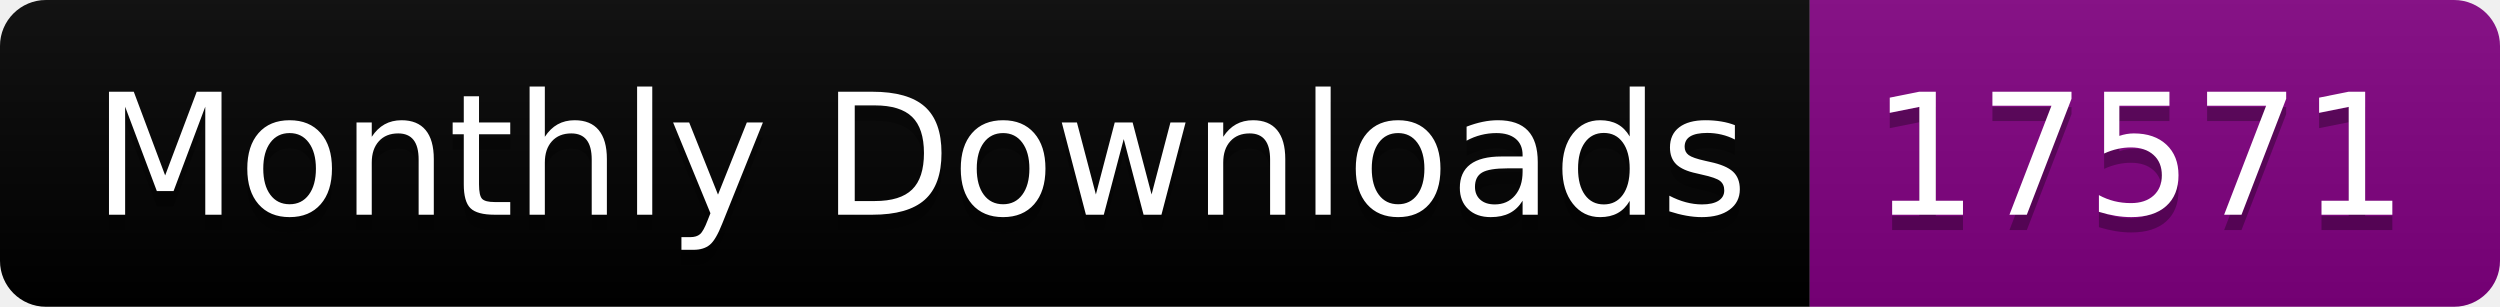
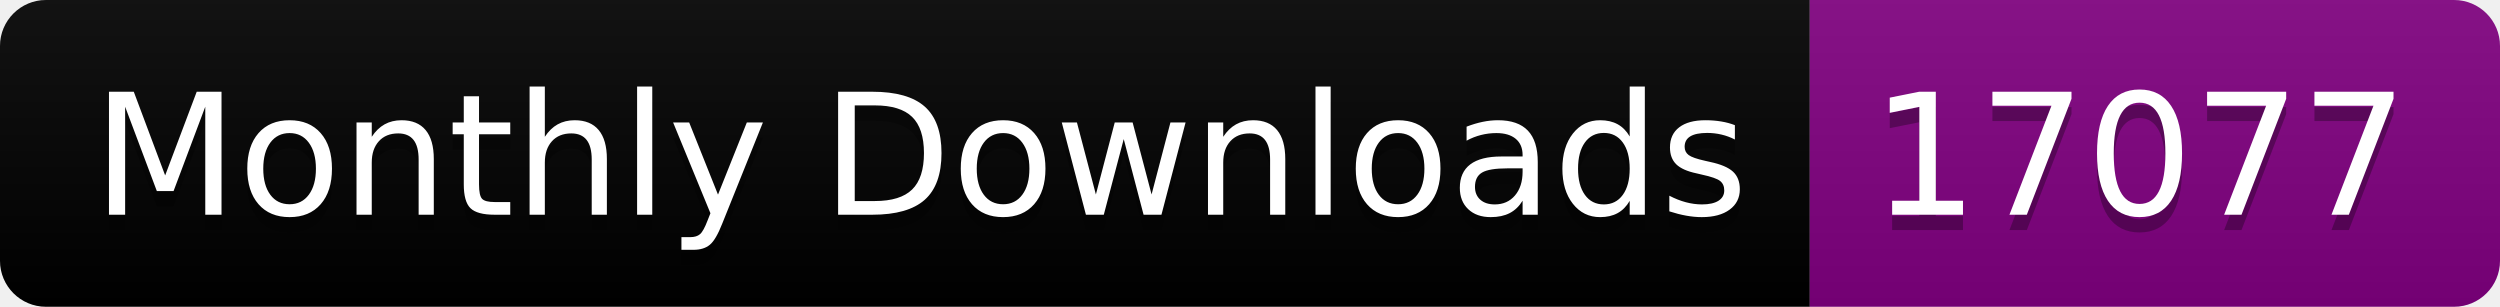
<svg xmlns="http://www.w3.org/2000/svg" width="163.0" height="20">
  <linearGradient id="smooth" x2="0" y2="100%">
    <stop offset="0" stop-color="#bbb" stop-opacity=".1" />
    <stop offset="1" stop-opacity=".1" />
  </linearGradient>
  <clipPath id="round">
    <rect width="163.0" height="20" rx="3" fill="#fff" />
  </clipPath>
  <g clip-path="url(#round)">
    <rect width="118.0" height="20" fill="black" />
    <rect x="118.0" width="45.0" height="20" fill="purple" />
    <rect width="163.0" height="20" fill="url(#smooth)" />
  </g>
  <g fill="#fff" text-anchor="middle" font-family="DejaVu Sans,Verdana,Geneva,sans-serif" font-size="110">
    <text x="600.0" y="150" fill="#010101" fill-opacity=".3" transform="scale(0.1)" textLength="1080.0" lengthAdjust="spacing">Monthly Downloads</text>
    <text x="600.0" y="140" transform="scale(0.1)" textLength="1080.0" lengthAdjust="spacing">Monthly Downloads</text>
-     <text x="1395.0" y="150" fill="#010101" fill-opacity=".3" transform="scale(0.1)" textLength="350.0" lengthAdjust="spacing">17571</text>
-     <text x="1395.0" y="140" transform="scale(0.1)" textLength="350.0" lengthAdjust="spacing">17571</text>
+     <text x="1395.0" y="150" fill="#010101" fill-opacity=".3" transform="scale(0.1)" textLength="350.0" lengthAdjust="spacing">17077</text>
+     <text x="1395.0" y="140" transform="scale(0.1)" textLength="350.0" lengthAdjust="spacing">17077</text>
  </g>
</svg>
